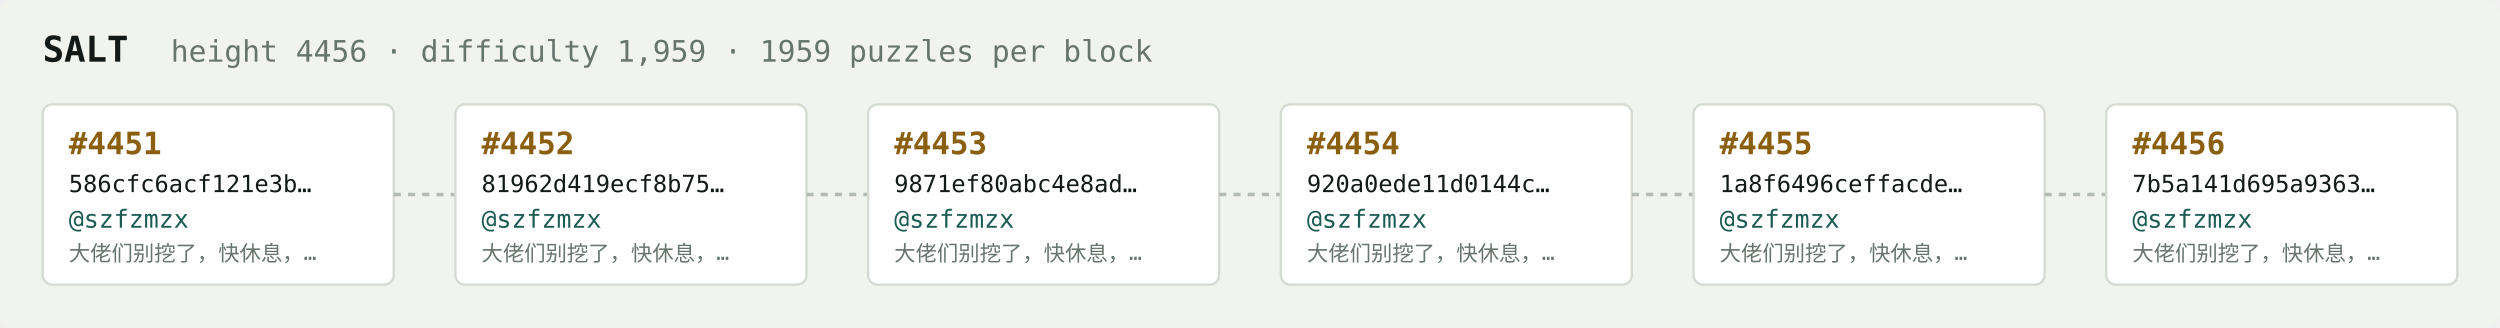
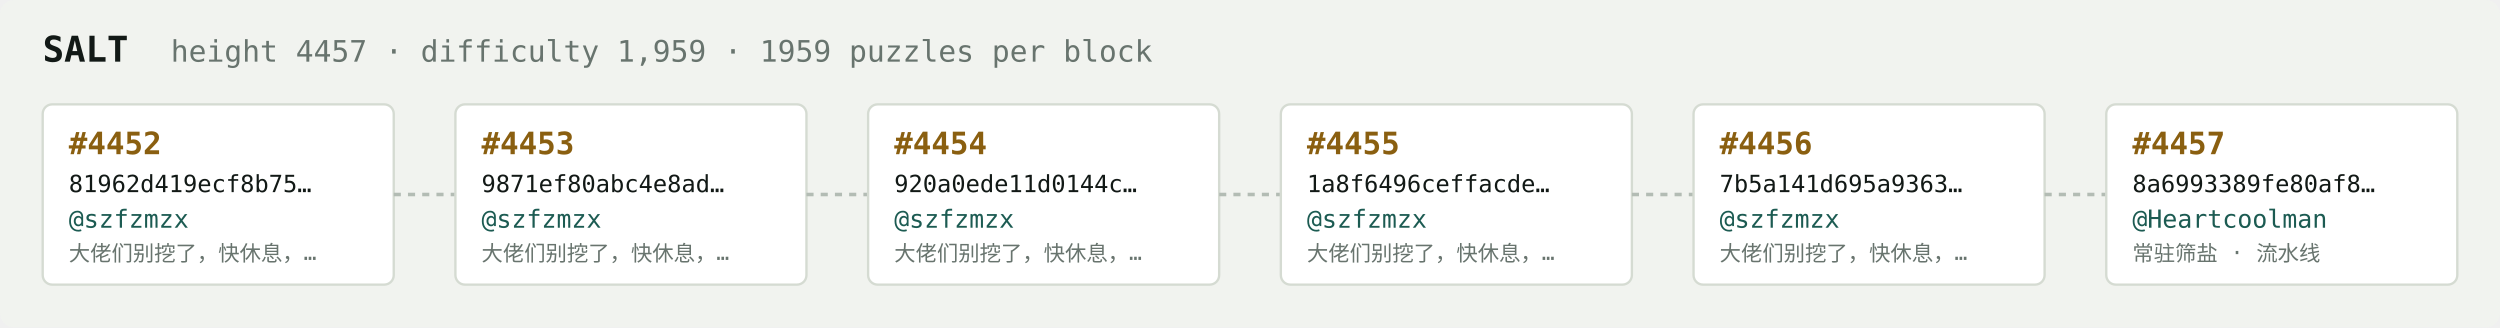
<svg xmlns="http://www.w3.org/2000/svg" width="1054" height="138" viewBox="0 0 1054 138" font-family="ui-monospace,SFMono-Regular,Menlo,monospace">
  <rect fill="#f1f3ef" width="1054" height="138" rx="6" />
  <text x="18" y="26" fill="#121916" font-size="15" font-weight="700">SALT</text>
-   <text x="72" y="26" fill="#68746e" font-size="12.5">height 4456 · difficulty 1,959 · 1959 puzzles per block</text>
+   <text x="72" y="26" fill="#68746e" font-size="12.5">height 4457 · difficulty 1,959 · 1959 puzzles per block</text>
  <rect x="18" y="44" width="148" height="76" rx="4" fill="#ffffff" stroke="#d5dbd2" stroke-width="1" />
-   <text x="29" y="65" fill="#8a5f10" font-size="13" font-weight="700">#4451</text>
-   <text x="29" y="81" fill="#121916" font-size="10">586cfc6acf121e3b…</text>
+   <text x="29" y="65" fill="#8a5f10" font-size="13" font-weight="700">#4452</text>
+   <text x="29" y="81" fill="#121916" font-size="10">81962d419ecf8b75…</text>
  <text x="29" y="96" fill="#1c5b52" font-size="10.5">@szfzmzx</text>
  <text x="29" y="110" fill="#68746e" font-size="9">大佬们别挖了，快休息，…</text>
  <line x1="166" y1="82.0" x2="192" y2="82.0" stroke="#b3bcb4" stroke-width="1.5" stroke-dasharray="3 3" />
  <rect x="192" y="44" width="148" height="76" rx="4" fill="#ffffff" stroke="#d5dbd2" stroke-width="1" />
-   <text x="203" y="65" fill="#8a5f10" font-size="13" font-weight="700">#4452</text>
-   <text x="203" y="81" fill="#121916" font-size="10">81962d419ecf8b75…</text>
+   <text x="203" y="65" fill="#8a5f10" font-size="13" font-weight="700">#4453</text>
+   <text x="203" y="81" fill="#121916" font-size="10">9871ef80abc4e8ad…</text>
  <text x="203" y="96" fill="#1c5b52" font-size="10.5">@szfzmzx</text>
  <text x="203" y="110" fill="#68746e" font-size="9">大佬们别挖了，快休息，…</text>
  <line x1="340" y1="82.0" x2="366" y2="82.0" stroke="#b3bcb4" stroke-width="1.5" stroke-dasharray="3 3" />
  <rect x="366" y="44" width="148" height="76" rx="4" fill="#ffffff" stroke="#d5dbd2" stroke-width="1" />
-   <text x="377" y="65" fill="#8a5f10" font-size="13" font-weight="700">#4453</text>
-   <text x="377" y="81" fill="#121916" font-size="10">9871ef80abc4e8ad…</text>
+   <text x="377" y="65" fill="#8a5f10" font-size="13" font-weight="700">#4454</text>
+   <text x="377" y="81" fill="#121916" font-size="10">920a0ede11d0144c…</text>
  <text x="377" y="96" fill="#1c5b52" font-size="10.5">@szfzmzx</text>
  <text x="377" y="110" fill="#68746e" font-size="9">大佬们别挖了，快休息，…</text>
  <line x1="514" y1="82.0" x2="540" y2="82.0" stroke="#b3bcb4" stroke-width="1.5" stroke-dasharray="3 3" />
  <rect x="540" y="44" width="148" height="76" rx="4" fill="#ffffff" stroke="#d5dbd2" stroke-width="1" />
-   <text x="551" y="65" fill="#8a5f10" font-size="13" font-weight="700">#4454</text>
-   <text x="551" y="81" fill="#121916" font-size="10">920a0ede11d0144c…</text>
+   <text x="551" y="65" fill="#8a5f10" font-size="13" font-weight="700">#4455</text>
+   <text x="551" y="81" fill="#121916" font-size="10">1a8f6496ceffacde…</text>
  <text x="551" y="96" fill="#1c5b52" font-size="10.5">@szfzmzx</text>
  <text x="551" y="110" fill="#68746e" font-size="9">大佬们别挖了，快休息，…</text>
  <line x1="688" y1="82.0" x2="714" y2="82.0" stroke="#b3bcb4" stroke-width="1.5" stroke-dasharray="3 3" />
  <rect x="714" y="44" width="148" height="76" rx="4" fill="#ffffff" stroke="#d5dbd2" stroke-width="1" />
-   <text x="725" y="65" fill="#8a5f10" font-size="13" font-weight="700">#4455</text>
-   <text x="725" y="81" fill="#121916" font-size="10">1a8f6496ceffacde…</text>
+   <text x="725" y="65" fill="#8a5f10" font-size="13" font-weight="700">#4456</text>
+   <text x="725" y="81" fill="#121916" font-size="10">7b5a141d695a9363…</text>
  <text x="725" y="96" fill="#1c5b52" font-size="10.5">@szfzmzx</text>
  <text x="725" y="110" fill="#68746e" font-size="9">大佬们别挖了，快休息，…</text>
  <line x1="862" y1="82.0" x2="888" y2="82.0" stroke="#b3bcb4" stroke-width="1.5" stroke-dasharray="3 3" />
  <rect x="888" y="44" width="148" height="76" rx="4" fill="#ffffff" stroke="#d5dbd2" stroke-width="1" />
-   <text x="899" y="65" fill="#8a5f10" font-size="13" font-weight="700">#4456</text>
-   <text x="899" y="81" fill="#121916" font-size="10">7b5a141d695a9363…</text>
-   <text x="899" y="96" fill="#1c5b52" font-size="10.5">@szfzmzx</text>
-   <text x="899" y="110" fill="#68746e" font-size="9">大佬们别挖了，快休息，…</text>
+   <text x="899" y="65" fill="#8a5f10" font-size="13" font-weight="700">#4457</text>
+   <text x="899" y="81" fill="#121916" font-size="10">8a6993389fe80af8…</text>
+   <text x="899" y="96" fill="#1c5b52" font-size="10.5">@Heartcoolman</text>
+   <text x="899" y="110" fill="#68746e" font-size="9">常驻筛盐 · 流水线</text>
</svg>
